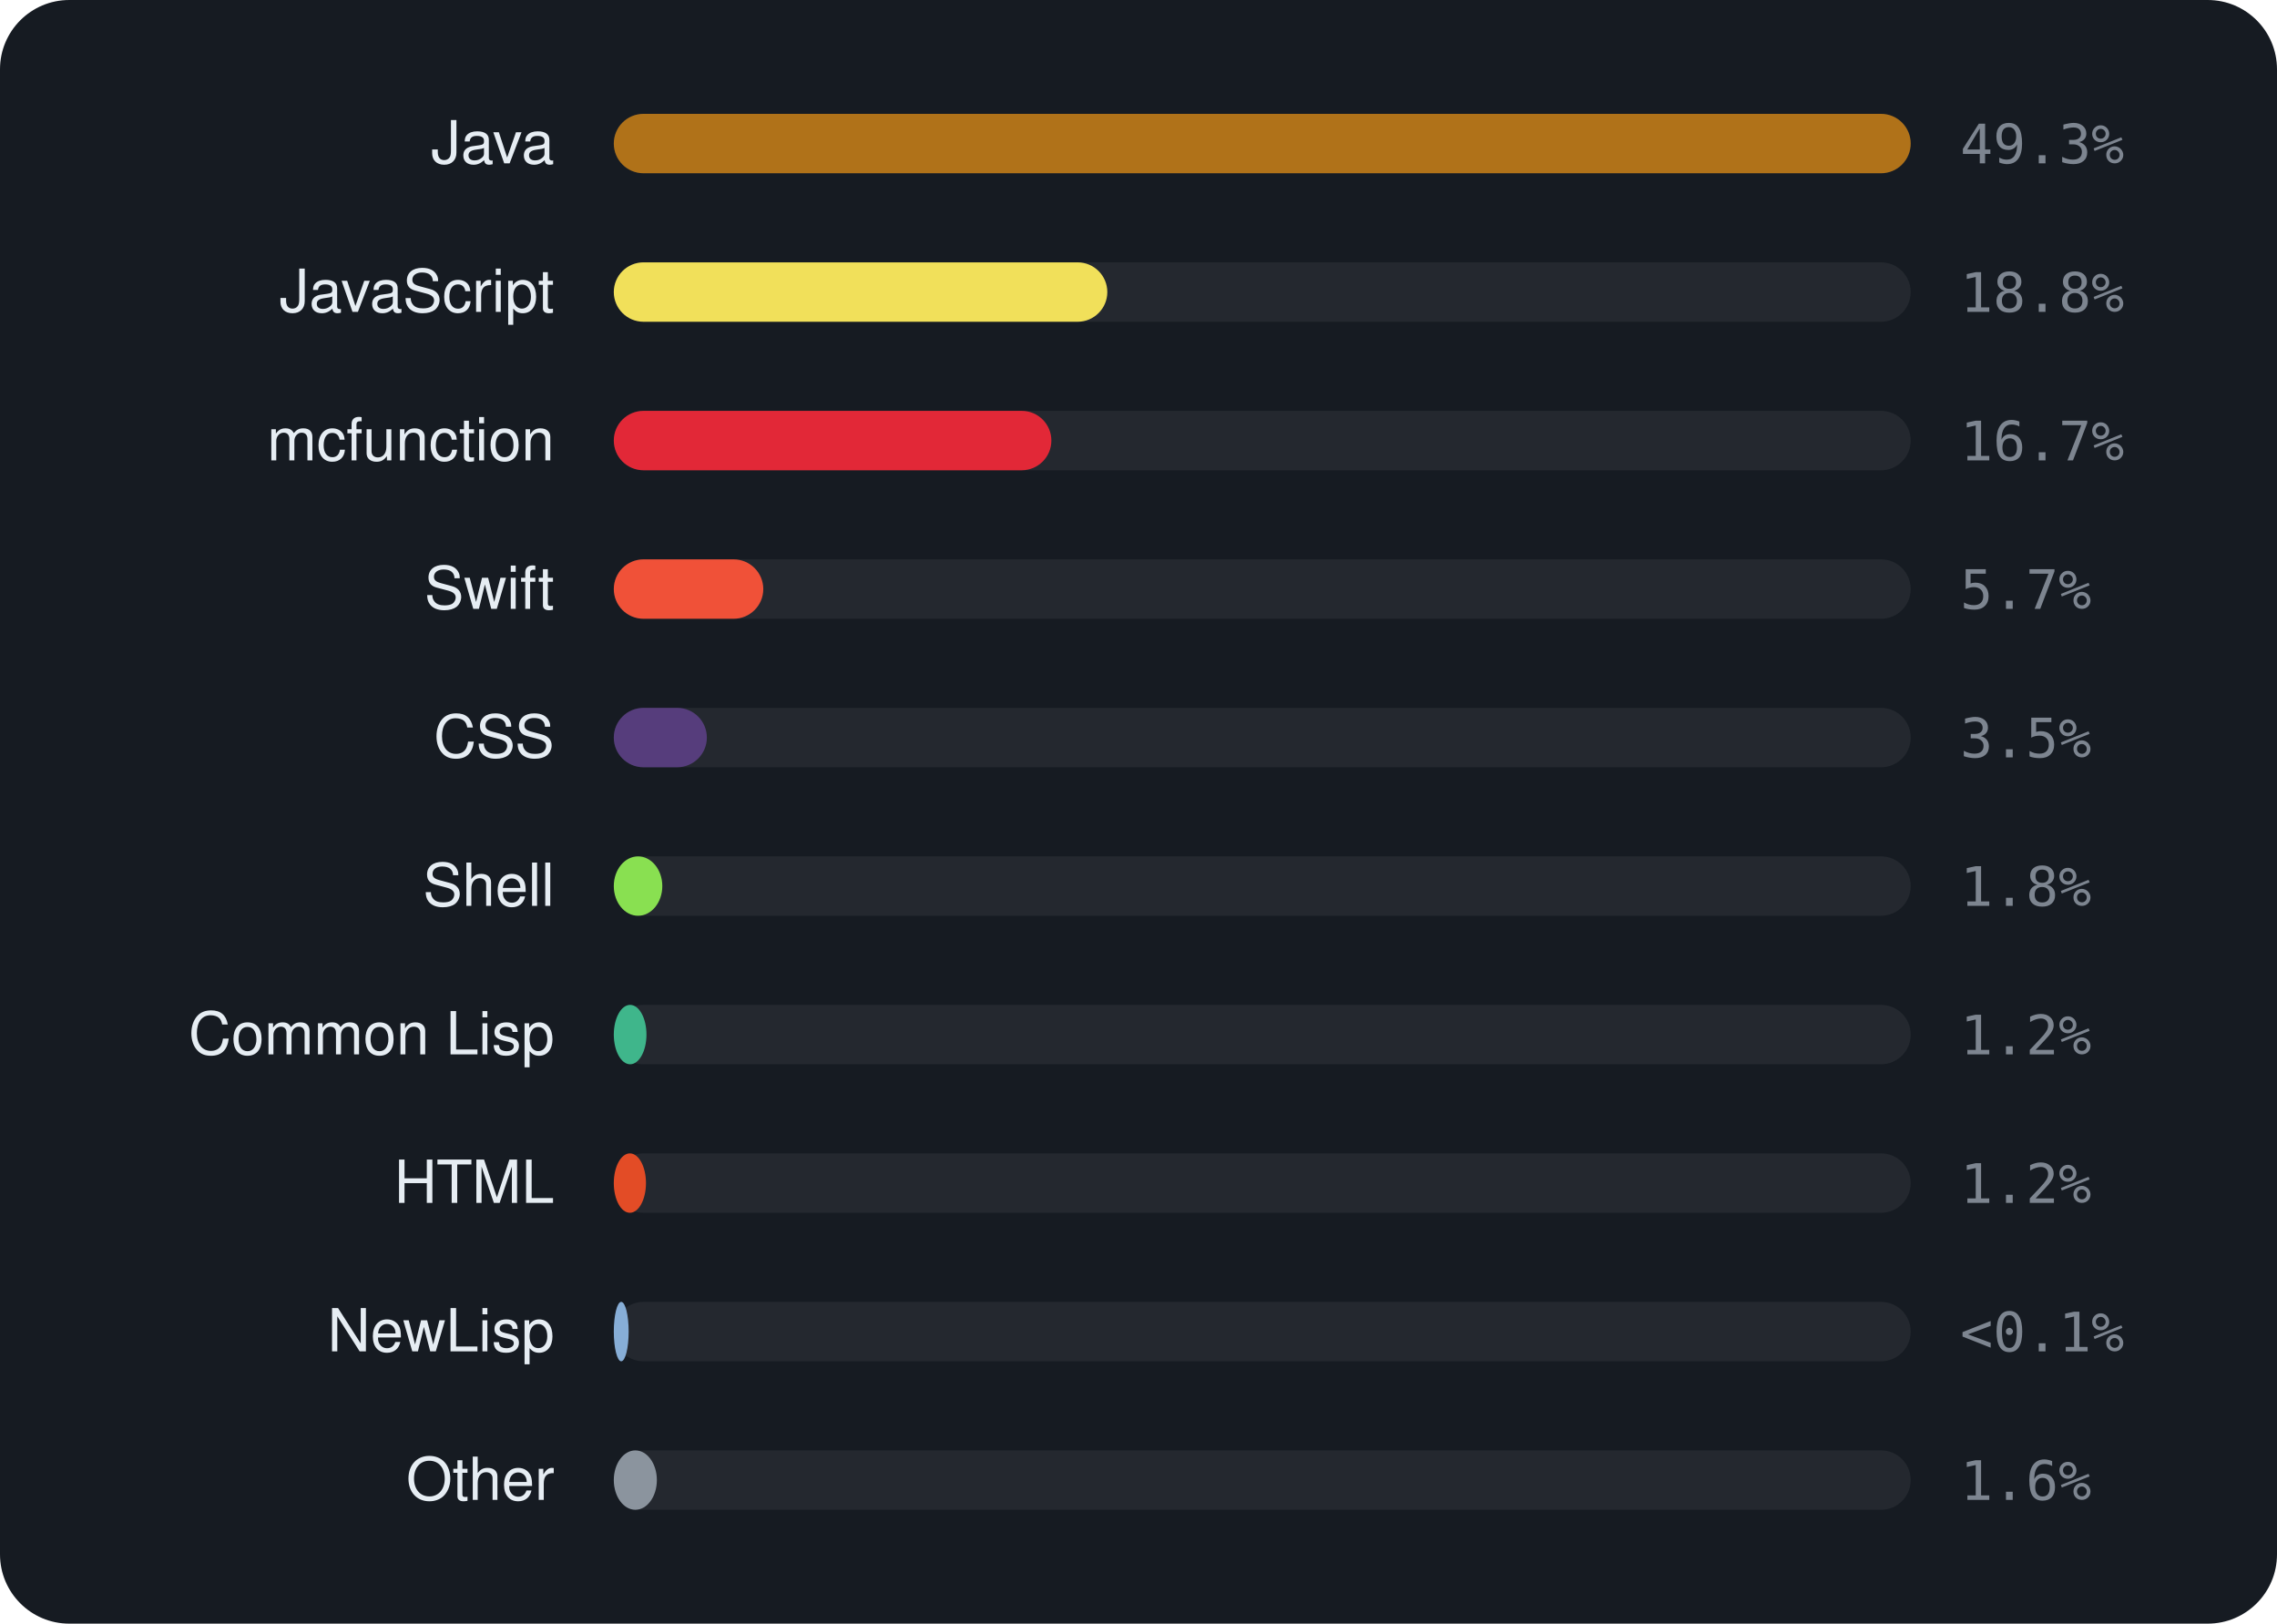
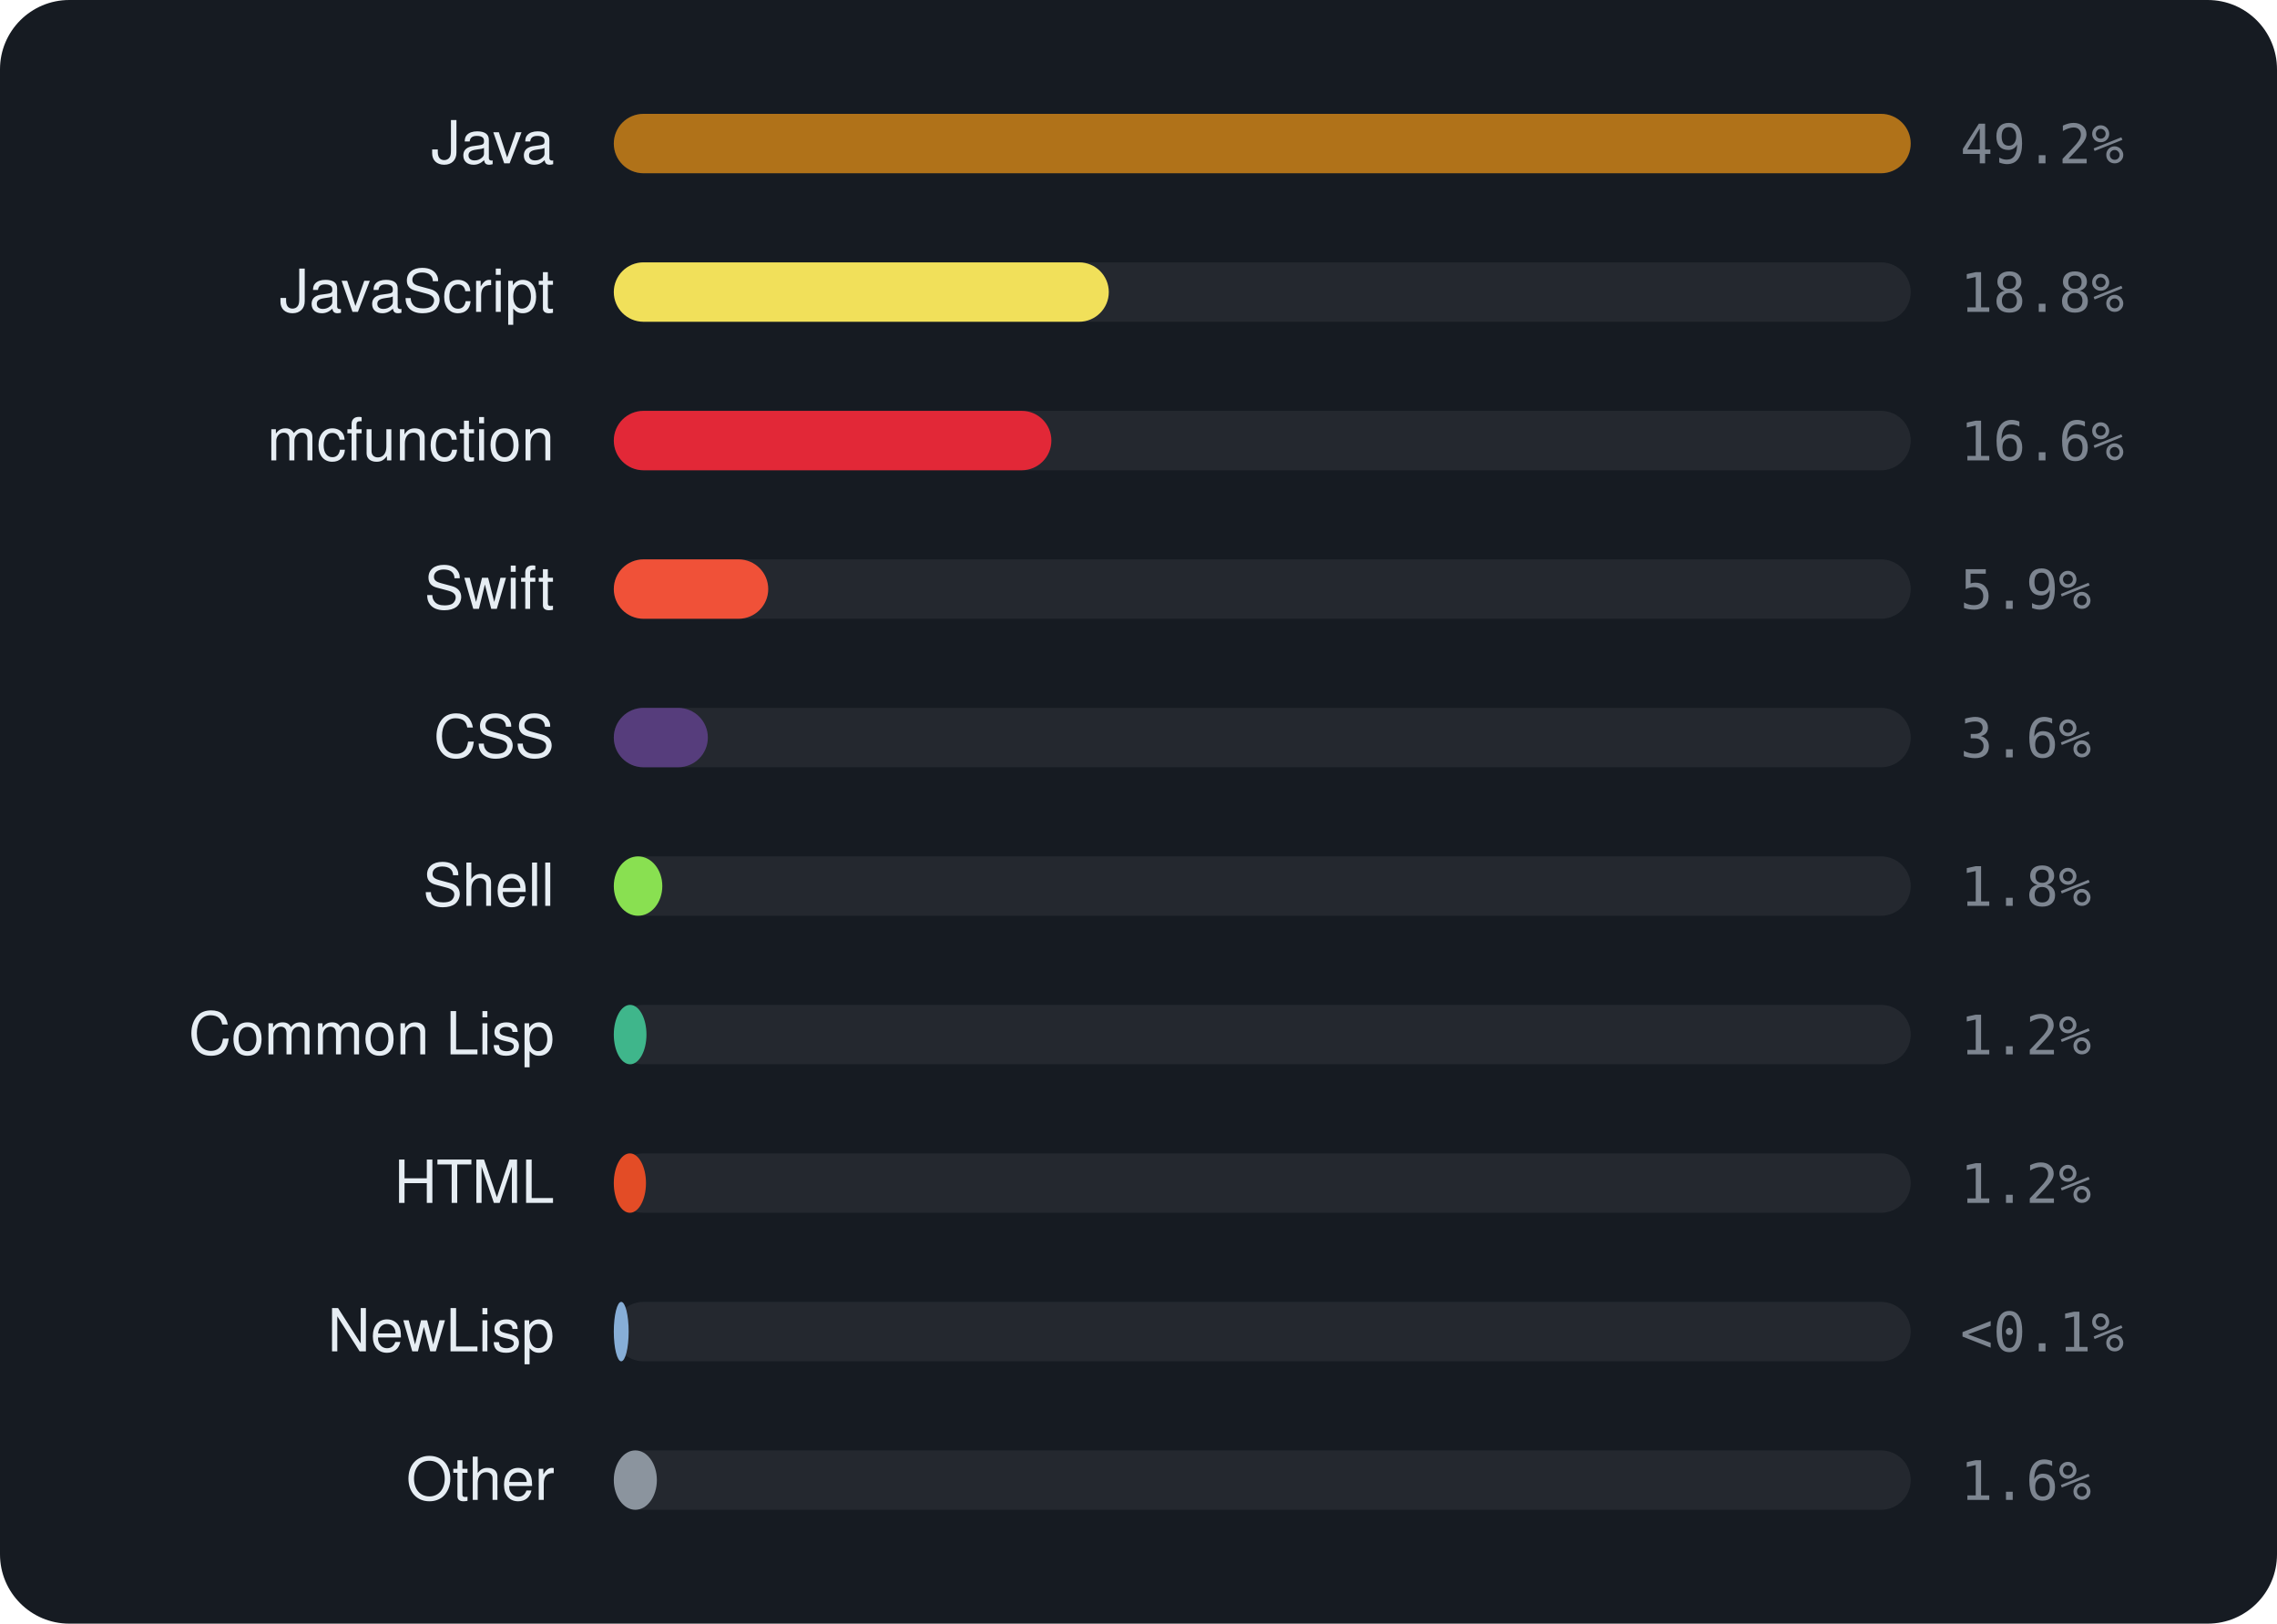
<svg xmlns="http://www.w3.org/2000/svg" viewBox="0 0 460 328" width="460" height="328" font-family="-apple-system,BlinkMacSystemFont,'Segoe UI',Helvetica,Arial,sans-serif">
  <rect width="460" height="328" rx="14" fill="#161b22" />
  <text x="112" y="33" text-anchor="end" font-size="12" fill="#e6edf3">Java</text>
  <rect x="124" y="23" width="262" height="12" rx="6" fill="rgba(255,255,255,0.06)" />
  <rect x="124" y="23" width="262.0" height="12" rx="6" fill="#b07219" />
-   <text x="396" y="33" font-size="11" font-family="monospace" fill="#7d8590">49.3%</text>
+   <text x="396" y="33" font-size="11" font-family="monospace" fill="#7d8590">49.2%</text>
  <text x="112" y="63" text-anchor="end" font-size="12" fill="#e6edf3">JavaScript</text>
  <rect x="124" y="53" width="262" height="12" rx="6" fill="rgba(255,255,255,0.06)" />
-   <rect x="124" y="53" width="99.7" height="12" rx="6" fill="#f1e05a" />
+   <rect x="124" y="53" width="100.0" height="12" rx="6" fill="#f1e05a" />
  <text x="396" y="63" font-size="11" font-family="monospace" fill="#7d8590">18.8%</text>
  <text x="112" y="93" text-anchor="end" font-size="12" fill="#e6edf3">mcfunction</text>
  <rect x="124" y="83" width="262" height="12" rx="6" fill="rgba(255,255,255,0.06)" />
  <rect x="124" y="83" width="88.4" height="12" rx="6" fill="#E22837" />
-   <text x="396" y="93" font-size="11" font-family="monospace" fill="#7d8590">16.7%</text>
+   <text x="396" y="93" font-size="11" font-family="monospace" fill="#7d8590">16.6%</text>
  <text x="112" y="123" text-anchor="end" font-size="12" fill="#e6edf3">Swift</text>
  <rect x="124" y="113" width="262" height="12" rx="6" fill="rgba(255,255,255,0.06)" />
-   <rect x="124" y="113" width="30.2" height="12" rx="6" fill="#F05138" />
-   <text x="396" y="123" font-size="11" font-family="monospace" fill="#7d8590">5.7%</text>
+   <rect x="124" y="113" width="31.2" height="12" rx="6" fill="#F05138" />
+   <text x="396" y="123" font-size="11" font-family="monospace" fill="#7d8590">5.9%</text>
  <text x="112" y="153" text-anchor="end" font-size="12" fill="#e6edf3">CSS</text>
  <rect x="124" y="143" width="262" height="12" rx="6" fill="rgba(255,255,255,0.06)" />
-   <rect x="124" y="143" width="18.8" height="12" rx="6" fill="#563d7c" />
-   <text x="396" y="153" font-size="11" font-family="monospace" fill="#7d8590">3.5%</text>
+   <rect x="124" y="143" width="19.0" height="12" rx="6" fill="#563d7c" />
+   <text x="396" y="153" font-size="11" font-family="monospace" fill="#7d8590">3.6%</text>
  <text x="112" y="183" text-anchor="end" font-size="12" fill="#e6edf3">Shell</text>
  <rect x="124" y="173" width="262" height="12" rx="6" fill="rgba(255,255,255,0.06)" />
  <rect x="124" y="173" width="9.8" height="12" rx="6" fill="#89e051" />
  <text x="396" y="183" font-size="11" font-family="monospace" fill="#7d8590">1.8%</text>
  <text x="112" y="213" text-anchor="end" font-size="12" fill="#e6edf3">Common Lisp</text>
  <rect x="124" y="203" width="262" height="12" rx="6" fill="rgba(255,255,255,0.06)" />
  <rect x="124" y="203" width="6.6" height="12" rx="6" fill="#3fb68b" />
  <text x="396" y="213" font-size="11" font-family="monospace" fill="#7d8590">1.2%</text>
  <text x="112" y="243" text-anchor="end" font-size="12" fill="#e6edf3">HTML</text>
  <rect x="124" y="233" width="262" height="12" rx="6" fill="rgba(255,255,255,0.06)" />
  <rect x="124" y="233" width="6.5" height="12" rx="6" fill="#e34c26" />
  <text x="396" y="243" font-size="11" font-family="monospace" fill="#7d8590">1.2%</text>
  <text x="112" y="273" text-anchor="end" font-size="12" fill="#e6edf3">NewLisp</text>
  <rect x="124" y="263" width="262" height="12" rx="6" fill="rgba(255,255,255,0.06)" />
  <rect x="124" y="263" width="3.0" height="12" rx="6" fill="#87AED7" />
  <text x="396" y="273" font-size="11" font-family="monospace" fill="#7d8590">&lt;0.1%</text>
  <text x="112" y="303" text-anchor="end" font-size="12" fill="#e6edf3">Other</text>
  <rect x="124" y="293" width="262" height="12" rx="6" fill="rgba(255,255,255,0.06)" />
  <rect x="124" y="293" width="8.7" height="12" rx="6" fill="#8b949e" />
  <text x="396" y="303" font-size="11" font-family="monospace" fill="#7d8590">1.6%</text>
</svg>
